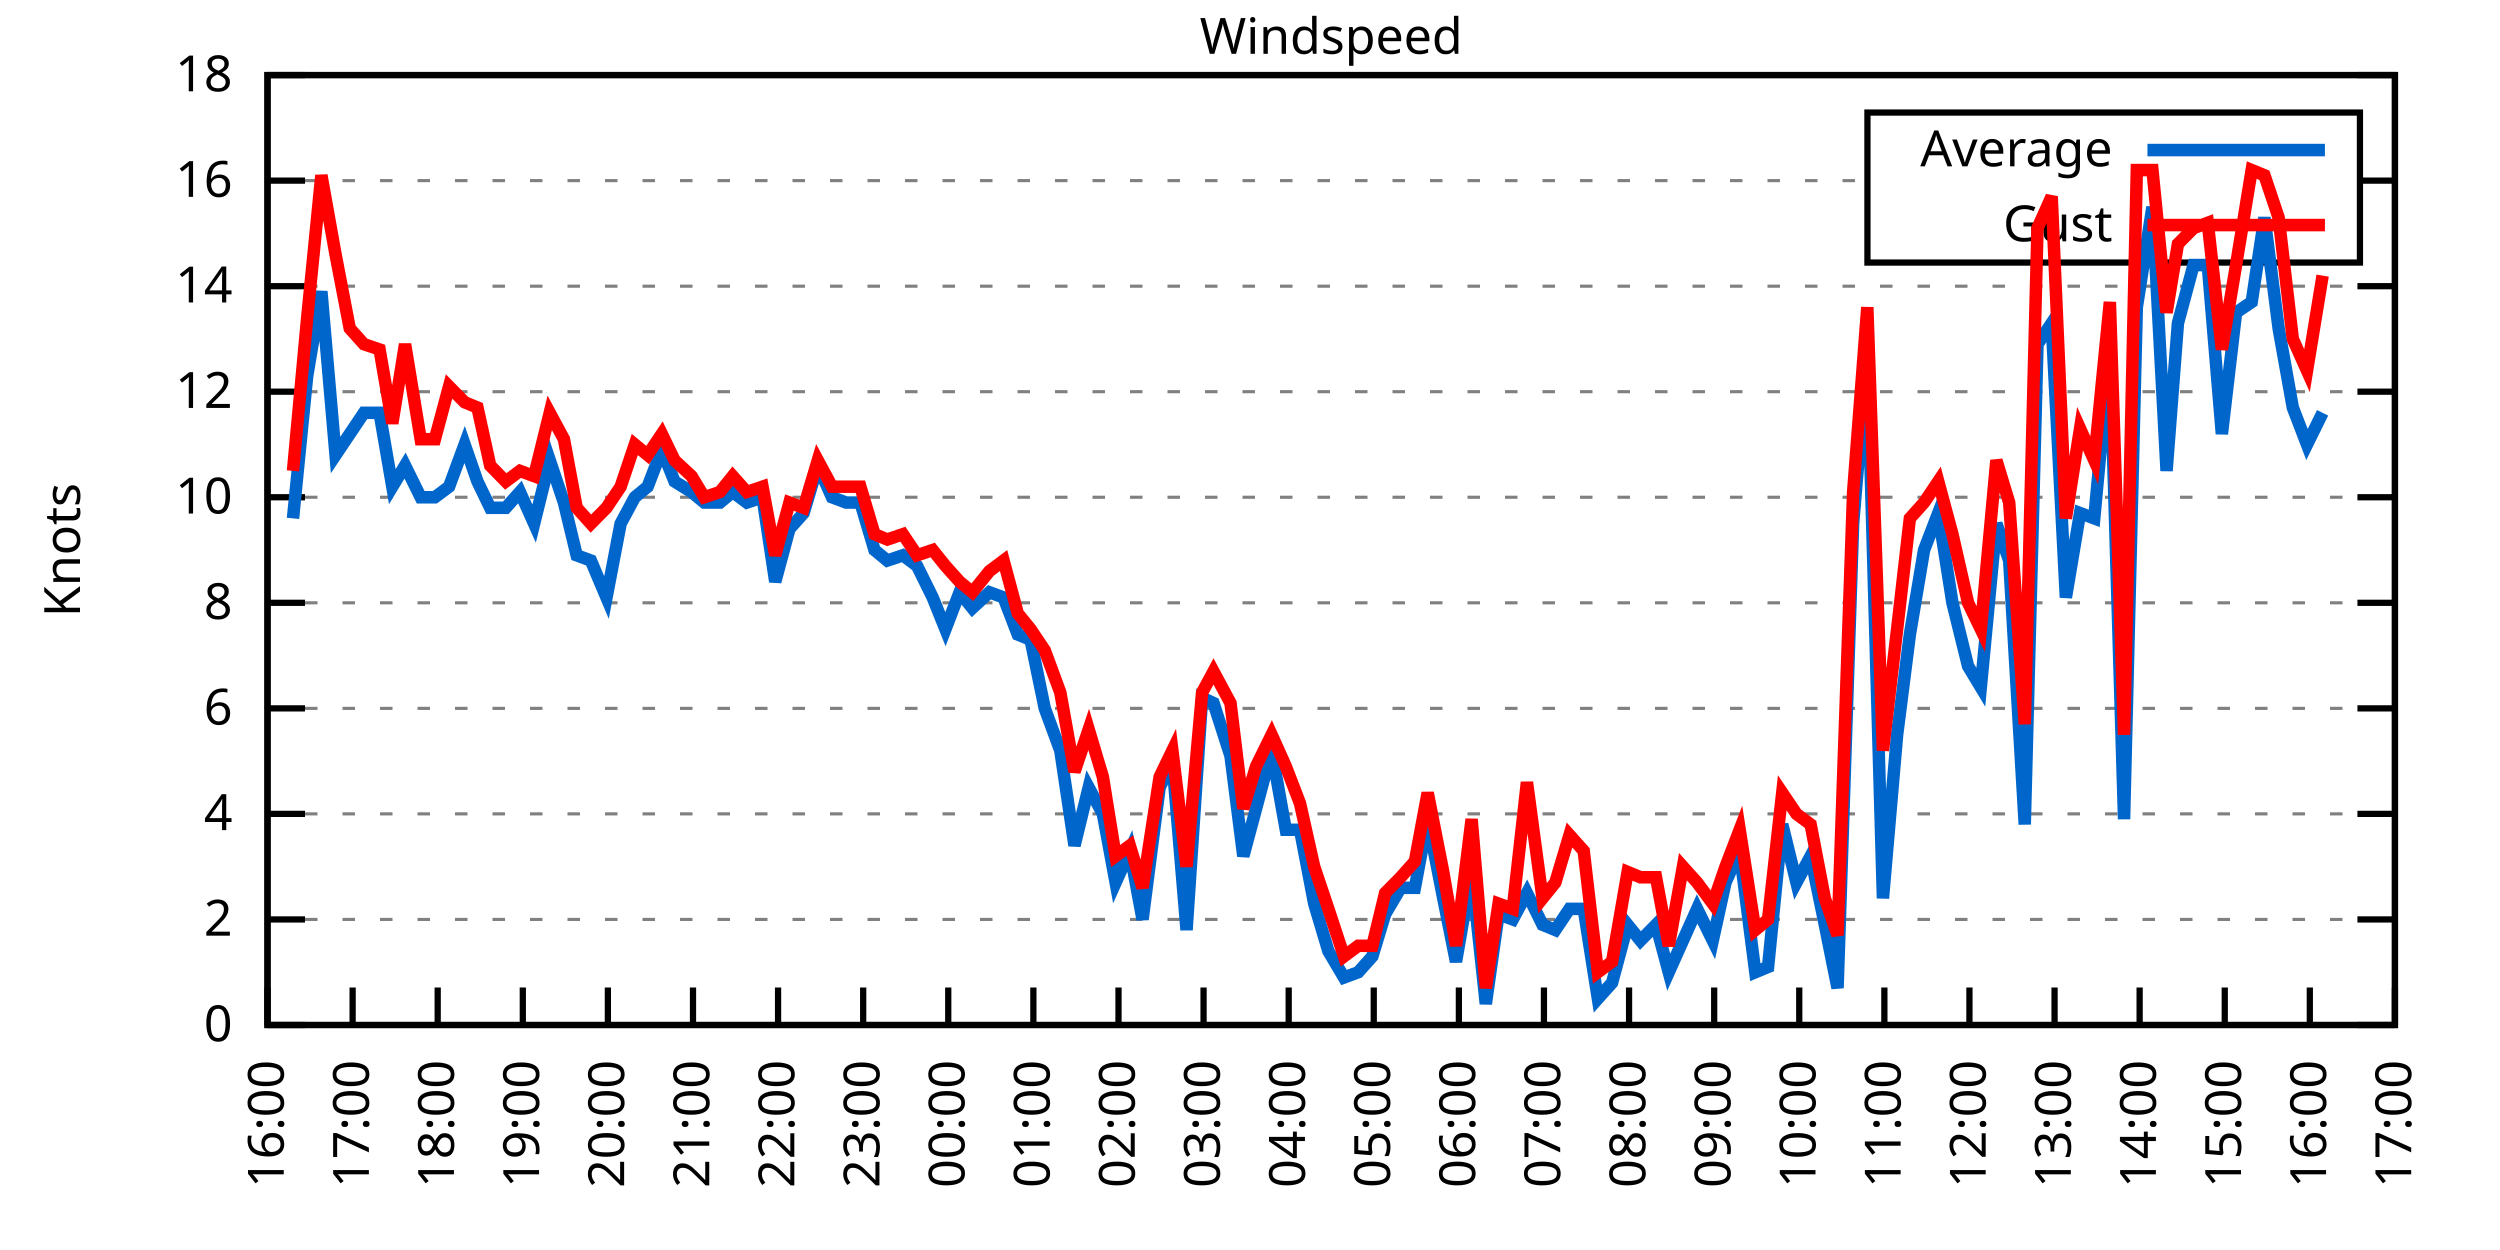
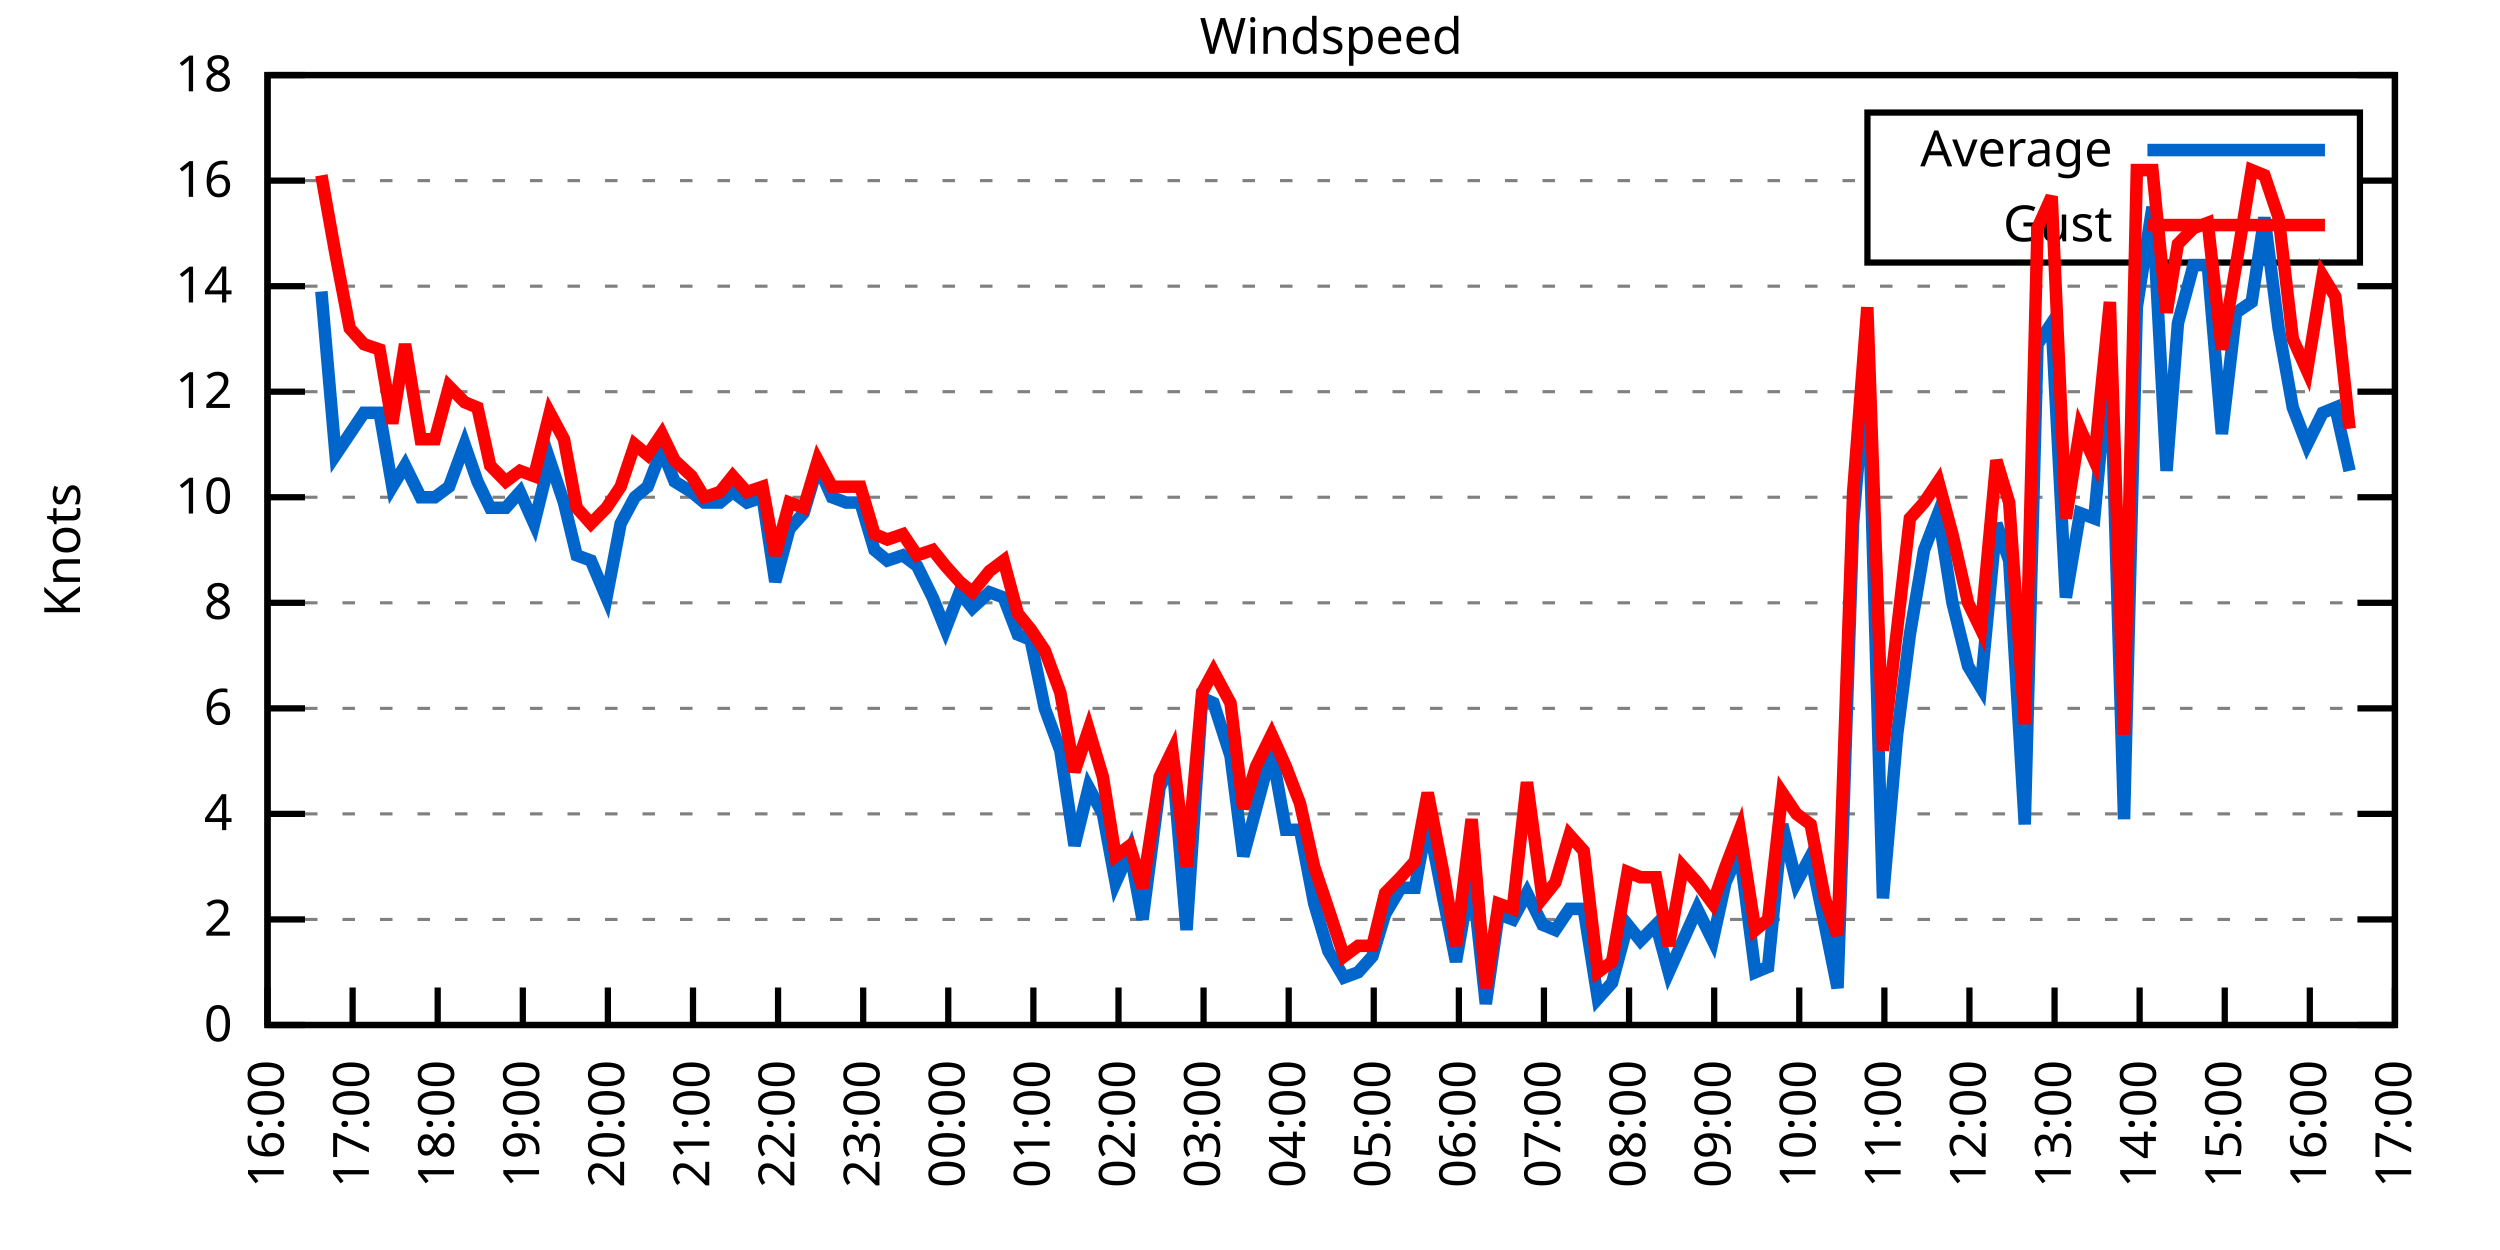
<svg xmlns="http://www.w3.org/2000/svg" xmlns:xlink="http://www.w3.org/1999/xlink" width="400" height="200" viewBox="0 0 400 200">
  <g id="gnuplot_canvas">
    <rect x="0" y="0" width="400" height="200" fill="none" />
    <defs>
      <circle id="gpDot" r="0.5" stroke-width="0.5" stroke="currentColor" />
      <path id="gpPt0" stroke-width="0.333" stroke="currentColor" d="M-1,0 h2 M0,-1 v2" />
      <path id="gpPt1" stroke-width="0.333" stroke="currentColor" d="M-1,-1 L1,1 M1,-1 L-1,1" />
      <path id="gpPt2" stroke-width="0.333" stroke="currentColor" d="M-1,0 L1,0 M0,-1 L0,1 M-1,-1 L1,1 M-1,1 L1,-1" />
      <rect id="gpPt3" stroke-width="0.333" stroke="currentColor" x="-1" y="-1" width="2" height="2" />
      <rect id="gpPt4" stroke-width="0.333" stroke="currentColor" fill="currentColor" x="-1" y="-1" width="2" height="2" />
      <circle id="gpPt5" stroke-width="0.333" stroke="currentColor" cx="0" cy="0" r="1" />
      <use xlink:href="#gpPt5" id="gpPt6" fill="currentColor" stroke="none" />
      <path id="gpPt7" stroke-width="0.333" stroke="currentColor" d="M0,-1.33 L-1.33,0.67 L1.33,0.67 z" />
      <use xlink:href="#gpPt7" id="gpPt8" fill="currentColor" stroke="none" />
      <use xlink:href="#gpPt7" id="gpPt9" stroke="currentColor" transform="rotate(180)" />
      <use xlink:href="#gpPt9" id="gpPt10" fill="currentColor" stroke="none" />
      <use xlink:href="#gpPt3" id="gpPt11" stroke="currentColor" transform="rotate(45)" />
      <use xlink:href="#gpPt11" id="gpPt12" fill="currentColor" stroke="none" />
      <path id="gpPt13" stroke-width="0.333" stroke="currentColor" d="M0,1.330 L1.265,0.411 L0.782,-1.067 L-0.782,-1.076 L-1.265,0.411 z" />
      <use xlink:href="#gpPt13" id="gpPt14" fill="currentColor" stroke="none" />
      <filter id="textbox" filterUnits="objectBoundingBox" x="0" y="0" height="1" width="1">
        <feFlood flood-color="white" flood-opacity="1" result="bgnd" />
        <feComposite in="SourceGraphic" in2="bgnd" operator="atop" />
      </filter>
      <filter id="greybox" filterUnits="objectBoundingBox" x="0" y="0" height="1" width="1">
        <feFlood flood-color="lightgrey" flood-opacity="1" result="grey" />
        <feComposite in="SourceGraphic" in2="grey" operator="atop" />
      </filter>
    </defs>
    <g fill="none" color="white" stroke="currentColor" stroke-width="1.00" stroke-linecap="butt" stroke-linejoin="miter">
</g>
    <g fill="none" color="black" stroke="currentColor" stroke-width="1.00" stroke-linecap="butt" stroke-linejoin="miter">
      <g stroke="none" shape-rendering="crispEdges">
        <polygon fill="rgb(255, 255, 255)" points="42.80,164.00 383.18,164.00 383.18,12.02 42.80,12.02 " />
      </g>
    </g>
    <g fill="none" color="black" stroke="currentColor" stroke-width="1.00" stroke-linecap="butt" stroke-linejoin="miter">
</g>
    <g fill="none" color="black" stroke="black" stroke-width="0.50" stroke-linecap="butt" stroke-linejoin="miter">
</g>
    <g fill="none" color="gray" stroke="currentColor" stroke-width="0.50" stroke-linecap="butt" stroke-linejoin="miter">
      <path stroke="gray" stroke-dasharray="2,4" class="gridline" d="M42.80,164.00 L383.19,164.00  " />
    </g>
    <g fill="none" color="gray" stroke="gray" stroke-width="1.00" stroke-linecap="butt" stroke-linejoin="miter">
</g>
    <g fill="none" color="black" stroke="currentColor" stroke-width="1.00" stroke-linecap="butt" stroke-linejoin="miter">
      <path stroke="black" d="M42.80,164.00 L48.80,164.00 M383.19,164.00 L377.19,164.00  " />
      <g transform="translate(37.20,166.60)" stroke="none" fill="black" font-family="Sans" font-size="8.00" text-anchor="end">
        <text>
          <tspan font-family="Sans"> 0</tspan>
        </text>
      </g>
    </g>
    <g fill="none" color="black" stroke="currentColor" stroke-width="1.00" stroke-linecap="butt" stroke-linejoin="miter">
</g>
    <g fill="none" color="black" stroke="black" stroke-width="0.50" stroke-linecap="butt" stroke-linejoin="miter">
</g>
    <g fill="none" color="gray" stroke="currentColor" stroke-width="0.50" stroke-linecap="butt" stroke-linejoin="miter">
      <path stroke="gray" stroke-dasharray="2,4" class="gridline" d="M42.80,147.11 L383.19,147.11  " />
    </g>
    <g fill="none" color="gray" stroke="gray" stroke-width="1.00" stroke-linecap="butt" stroke-linejoin="miter">
</g>
    <g fill="none" color="black" stroke="currentColor" stroke-width="1.00" stroke-linecap="butt" stroke-linejoin="miter">
      <path stroke="black" d="M42.80,147.11 L48.80,147.11 M383.19,147.11 L377.19,147.11  " />
      <g transform="translate(37.20,149.71)" stroke="none" fill="black" font-family="Sans" font-size="8.00" text-anchor="end">
        <text>
          <tspan font-family="Sans"> 2</tspan>
        </text>
      </g>
    </g>
    <g fill="none" color="black" stroke="currentColor" stroke-width="1.00" stroke-linecap="butt" stroke-linejoin="miter">
</g>
    <g fill="none" color="black" stroke="black" stroke-width="0.50" stroke-linecap="butt" stroke-linejoin="miter">
</g>
    <g fill="none" color="gray" stroke="currentColor" stroke-width="0.50" stroke-linecap="butt" stroke-linejoin="miter">
      <path stroke="gray" stroke-dasharray="2,4" class="gridline" d="M42.80,130.22 L383.19,130.22  " />
    </g>
    <g fill="none" color="gray" stroke="gray" stroke-width="1.00" stroke-linecap="butt" stroke-linejoin="miter">
</g>
    <g fill="none" color="black" stroke="currentColor" stroke-width="1.00" stroke-linecap="butt" stroke-linejoin="miter">
      <path stroke="black" d="M42.80,130.22 L48.80,130.22 M383.19,130.22 L377.19,130.22  " />
      <g transform="translate(37.20,132.82)" stroke="none" fill="black" font-family="Sans" font-size="8.00" text-anchor="end">
        <text>
          <tspan font-family="Sans"> 4</tspan>
        </text>
      </g>
    </g>
    <g fill="none" color="black" stroke="currentColor" stroke-width="1.00" stroke-linecap="butt" stroke-linejoin="miter">
</g>
    <g fill="none" color="black" stroke="black" stroke-width="0.50" stroke-linecap="butt" stroke-linejoin="miter">
</g>
    <g fill="none" color="gray" stroke="currentColor" stroke-width="0.50" stroke-linecap="butt" stroke-linejoin="miter">
      <path stroke="gray" stroke-dasharray="2,4" class="gridline" d="M42.80,113.34 L383.19,113.34  " />
    </g>
    <g fill="none" color="gray" stroke="gray" stroke-width="1.00" stroke-linecap="butt" stroke-linejoin="miter">
</g>
    <g fill="none" color="black" stroke="currentColor" stroke-width="1.00" stroke-linecap="butt" stroke-linejoin="miter">
      <path stroke="black" d="M42.80,113.34 L48.80,113.34 M383.19,113.34 L377.19,113.34  " />
      <g transform="translate(37.20,115.94)" stroke="none" fill="black" font-family="Sans" font-size="8.00" text-anchor="end">
        <text>
          <tspan font-family="Sans"> 6</tspan>
        </text>
      </g>
    </g>
    <g fill="none" color="black" stroke="currentColor" stroke-width="1.00" stroke-linecap="butt" stroke-linejoin="miter">
</g>
    <g fill="none" color="black" stroke="black" stroke-width="0.50" stroke-linecap="butt" stroke-linejoin="miter">
</g>
    <g fill="none" color="gray" stroke="currentColor" stroke-width="0.50" stroke-linecap="butt" stroke-linejoin="miter">
      <path stroke="gray" stroke-dasharray="2,4" class="gridline" d="M42.80,96.45 L383.19,96.45  " />
    </g>
    <g fill="none" color="gray" stroke="gray" stroke-width="1.00" stroke-linecap="butt" stroke-linejoin="miter">
</g>
    <g fill="none" color="black" stroke="currentColor" stroke-width="1.00" stroke-linecap="butt" stroke-linejoin="miter">
      <path stroke="black" d="M42.80,96.45 L48.80,96.45 M383.19,96.45 L377.19,96.45  " />
      <g transform="translate(37.20,99.05)" stroke="none" fill="black" font-family="Sans" font-size="8.00" text-anchor="end">
        <text>
          <tspan font-family="Sans"> 8</tspan>
        </text>
      </g>
    </g>
    <g fill="none" color="black" stroke="currentColor" stroke-width="1.00" stroke-linecap="butt" stroke-linejoin="miter">
</g>
    <g fill="none" color="black" stroke="black" stroke-width="0.50" stroke-linecap="butt" stroke-linejoin="miter">
</g>
    <g fill="none" color="gray" stroke="currentColor" stroke-width="0.50" stroke-linecap="butt" stroke-linejoin="miter">
      <path stroke="gray" stroke-dasharray="2,4" class="gridline" d="M42.80,79.56 L383.19,79.56  " />
    </g>
    <g fill="none" color="gray" stroke="gray" stroke-width="1.00" stroke-linecap="butt" stroke-linejoin="miter">
</g>
    <g fill="none" color="black" stroke="currentColor" stroke-width="1.00" stroke-linecap="butt" stroke-linejoin="miter">
      <path stroke="black" d="M42.80,79.56 L48.80,79.56 M383.19,79.56 L377.19,79.56  " />
      <g transform="translate(37.20,82.16)" stroke="none" fill="black" font-family="Sans" font-size="8.00" text-anchor="end">
        <text>
          <tspan font-family="Sans"> 10</tspan>
        </text>
      </g>
    </g>
    <g fill="none" color="black" stroke="currentColor" stroke-width="1.00" stroke-linecap="butt" stroke-linejoin="miter">
</g>
    <g fill="none" color="black" stroke="black" stroke-width="0.50" stroke-linecap="butt" stroke-linejoin="miter">
</g>
    <g fill="none" color="gray" stroke="currentColor" stroke-width="0.50" stroke-linecap="butt" stroke-linejoin="miter">
      <path stroke="gray" stroke-dasharray="2,4" class="gridline" d="M42.80,62.67 L383.19,62.67  " />
    </g>
    <g fill="none" color="gray" stroke="gray" stroke-width="1.00" stroke-linecap="butt" stroke-linejoin="miter">
</g>
    <g fill="none" color="black" stroke="currentColor" stroke-width="1.00" stroke-linecap="butt" stroke-linejoin="miter">
      <path stroke="black" d="M42.80,62.67 L48.80,62.67 M383.19,62.67 L377.19,62.67  " />
      <g transform="translate(37.20,65.27)" stroke="none" fill="black" font-family="Sans" font-size="8.00" text-anchor="end">
        <text>
          <tspan font-family="Sans"> 12</tspan>
        </text>
      </g>
    </g>
    <g fill="none" color="black" stroke="currentColor" stroke-width="1.00" stroke-linecap="butt" stroke-linejoin="miter">
</g>
    <g fill="none" color="black" stroke="black" stroke-width="0.50" stroke-linecap="butt" stroke-linejoin="miter">
</g>
    <g fill="none" color="gray" stroke="currentColor" stroke-width="0.50" stroke-linecap="butt" stroke-linejoin="miter">
      <path stroke="gray" stroke-dasharray="2,4" class="gridline" d="M42.80,45.79 L383.19,45.79  " />
    </g>
    <g fill="none" color="gray" stroke="gray" stroke-width="1.00" stroke-linecap="butt" stroke-linejoin="miter">
</g>
    <g fill="none" color="black" stroke="currentColor" stroke-width="1.00" stroke-linecap="butt" stroke-linejoin="miter">
      <path stroke="black" d="M42.80,45.79 L48.80,45.79 M383.19,45.79 L377.19,45.79  " />
      <g transform="translate(37.20,48.39)" stroke="none" fill="black" font-family="Sans" font-size="8.00" text-anchor="end">
        <text>
          <tspan font-family="Sans"> 14</tspan>
        </text>
      </g>
    </g>
    <g fill="none" color="black" stroke="currentColor" stroke-width="1.00" stroke-linecap="butt" stroke-linejoin="miter">
</g>
    <g fill="none" color="black" stroke="black" stroke-width="0.50" stroke-linecap="butt" stroke-linejoin="miter">
</g>
    <g fill="none" color="gray" stroke="currentColor" stroke-width="0.50" stroke-linecap="butt" stroke-linejoin="miter">
      <path stroke="gray" stroke-dasharray="2,4" class="gridline" d="M42.80,28.90 L298.79,28.90 M377.59,28.90 L383.19,28.90  " />
    </g>
    <g fill="none" color="gray" stroke="gray" stroke-width="1.00" stroke-linecap="butt" stroke-linejoin="miter">
</g>
    <g fill="none" color="black" stroke="currentColor" stroke-width="1.00" stroke-linecap="butt" stroke-linejoin="miter">
      <path stroke="black" d="M42.80,28.90 L48.80,28.90 M383.19,28.90 L377.19,28.90  " />
      <g transform="translate(37.20,31.50)" stroke="none" fill="black" font-family="Sans" font-size="8.00" text-anchor="end">
        <text>
          <tspan font-family="Sans"> 16</tspan>
        </text>
      </g>
    </g>
    <g fill="none" color="black" stroke="currentColor" stroke-width="1.00" stroke-linecap="butt" stroke-linejoin="miter">
</g>
    <g fill="none" color="black" stroke="black" stroke-width="0.50" stroke-linecap="butt" stroke-linejoin="miter">
</g>
    <g fill="none" color="gray" stroke="currentColor" stroke-width="0.50" stroke-linecap="butt" stroke-linejoin="miter">
      <path stroke="gray" stroke-dasharray="2,4" class="gridline" d="M42.80,12.01 L383.19,12.01  " />
    </g>
    <g fill="none" color="gray" stroke="gray" stroke-width="1.00" stroke-linecap="butt" stroke-linejoin="miter">
</g>
    <g fill="none" color="black" stroke="currentColor" stroke-width="1.00" stroke-linecap="butt" stroke-linejoin="miter">
      <path stroke="black" d="M42.80,12.01 L48.80,12.01 M383.19,12.01 L377.19,12.01  " />
      <g transform="translate(37.20,14.61)" stroke="none" fill="black" font-family="Sans" font-size="8.00" text-anchor="end">
        <text>
          <tspan font-family="Sans"> 18</tspan>
        </text>
      </g>
    </g>
    <g fill="none" color="black" stroke="currentColor" stroke-width="1.00" stroke-linecap="butt" stroke-linejoin="miter">
      <path stroke="black" d="M42.80,164.00 L42.80,158.00  " />
      <g transform="translate(45.40,169.60) rotate(270.00)" stroke="none" fill="black" font-family="Sans" font-size="8.00" text-anchor="end">
        <text>
          <tspan font-family="Sans">16:00</tspan>
        </text>
      </g>
    </g>
    <g fill="none" color="black" stroke="currentColor" stroke-width="1.00" stroke-linecap="butt" stroke-linejoin="miter">
      <path stroke="black" d="M56.42,164.00 L56.42,158.00  " />
      <g transform="translate(59.02,169.60) rotate(270.00)" stroke="none" fill="black" font-family="Sans" font-size="8.00" text-anchor="end">
        <text>
          <tspan font-family="Sans">17:00</tspan>
        </text>
      </g>
    </g>
    <g fill="none" color="black" stroke="currentColor" stroke-width="1.00" stroke-linecap="butt" stroke-linejoin="miter">
      <path stroke="black" d="M70.03,164.00 L70.03,158.00  " />
      <g transform="translate(72.63,169.60) rotate(270.00)" stroke="none" fill="black" font-family="Sans" font-size="8.00" text-anchor="end">
        <text>
          <tspan font-family="Sans">18:00</tspan>
        </text>
      </g>
    </g>
    <g fill="none" color="black" stroke="currentColor" stroke-width="1.00" stroke-linecap="butt" stroke-linejoin="miter">
      <path stroke="black" d="M83.65,164.00 L83.65,158.00  " />
      <g transform="translate(86.25,169.60) rotate(270.00)" stroke="none" fill="black" font-family="Sans" font-size="8.00" text-anchor="end">
        <text>
          <tspan font-family="Sans">19:00</tspan>
        </text>
      </g>
    </g>
    <g fill="none" color="black" stroke="currentColor" stroke-width="1.00" stroke-linecap="butt" stroke-linejoin="miter">
      <path stroke="black" d="M97.26,164.00 L97.26,158.00  " />
      <g transform="translate(99.86,169.60) rotate(270.00)" stroke="none" fill="black" font-family="Sans" font-size="8.00" text-anchor="end">
        <text>
          <tspan font-family="Sans">20:00</tspan>
        </text>
      </g>
    </g>
    <g fill="none" color="black" stroke="currentColor" stroke-width="1.00" stroke-linecap="butt" stroke-linejoin="miter">
      <path stroke="black" d="M110.88,164.00 L110.88,158.00  " />
      <g transform="translate(113.48,169.60) rotate(270.00)" stroke="none" fill="black" font-family="Sans" font-size="8.00" text-anchor="end">
        <text>
          <tspan font-family="Sans">21:00</tspan>
        </text>
      </g>
    </g>
    <g fill="none" color="black" stroke="currentColor" stroke-width="1.00" stroke-linecap="butt" stroke-linejoin="miter">
      <path stroke="black" d="M124.49,164.00 L124.49,158.00  " />
      <g transform="translate(127.09,169.60) rotate(270.00)" stroke="none" fill="black" font-family="Sans" font-size="8.00" text-anchor="end">
        <text>
          <tspan font-family="Sans">22:00</tspan>
        </text>
      </g>
    </g>
    <g fill="none" color="black" stroke="currentColor" stroke-width="1.00" stroke-linecap="butt" stroke-linejoin="miter">
      <path stroke="black" d="M138.11,164.00 L138.11,158.00  " />
      <g transform="translate(140.71,169.60) rotate(270.00)" stroke="none" fill="black" font-family="Sans" font-size="8.00" text-anchor="end">
        <text>
          <tspan font-family="Sans">23:00</tspan>
        </text>
      </g>
    </g>
    <g fill="none" color="black" stroke="currentColor" stroke-width="1.00" stroke-linecap="butt" stroke-linejoin="miter">
      <path stroke="black" d="M151.72,164.00 L151.72,158.00  " />
      <g transform="translate(154.32,169.60) rotate(270.00)" stroke="none" fill="black" font-family="Sans" font-size="8.00" text-anchor="end">
        <text>
          <tspan font-family="Sans">00:00</tspan>
        </text>
      </g>
    </g>
    <g fill="none" color="black" stroke="currentColor" stroke-width="1.00" stroke-linecap="butt" stroke-linejoin="miter">
      <path stroke="black" d="M165.34,164.00 L165.34,158.00  " />
      <g transform="translate(167.94,169.60) rotate(270.00)" stroke="none" fill="black" font-family="Sans" font-size="8.00" text-anchor="end">
        <text>
          <tspan font-family="Sans">01:00</tspan>
        </text>
      </g>
    </g>
    <g fill="none" color="black" stroke="currentColor" stroke-width="1.00" stroke-linecap="butt" stroke-linejoin="miter">
      <path stroke="black" d="M178.96,164.00 L178.96,158.00  " />
      <g transform="translate(181.56,169.60) rotate(270.00)" stroke="none" fill="black" font-family="Sans" font-size="8.00" text-anchor="end">
        <text>
          <tspan font-family="Sans">02:00</tspan>
        </text>
      </g>
    </g>
    <g fill="none" color="black" stroke="currentColor" stroke-width="1.00" stroke-linecap="butt" stroke-linejoin="miter">
      <path stroke="black" d="M192.57,164.00 L192.57,158.00  " />
      <g transform="translate(195.17,169.60) rotate(270.00)" stroke="none" fill="black" font-family="Sans" font-size="8.00" text-anchor="end">
        <text>
          <tspan font-family="Sans">03:00</tspan>
        </text>
      </g>
    </g>
    <g fill="none" color="black" stroke="currentColor" stroke-width="1.00" stroke-linecap="butt" stroke-linejoin="miter">
      <path stroke="black" d="M206.19,164.00 L206.19,158.00  " />
      <g transform="translate(208.79,169.60) rotate(270.00)" stroke="none" fill="black" font-family="Sans" font-size="8.00" text-anchor="end">
        <text>
          <tspan font-family="Sans">04:00</tspan>
        </text>
      </g>
    </g>
    <g fill="none" color="black" stroke="currentColor" stroke-width="1.00" stroke-linecap="butt" stroke-linejoin="miter">
      <path stroke="black" d="M219.80,164.00 L219.80,158.00  " />
      <g transform="translate(222.40,169.60) rotate(270.00)" stroke="none" fill="black" font-family="Sans" font-size="8.00" text-anchor="end">
        <text>
          <tspan font-family="Sans">05:00</tspan>
        </text>
      </g>
    </g>
    <g fill="none" color="black" stroke="currentColor" stroke-width="1.00" stroke-linecap="butt" stroke-linejoin="miter">
      <path stroke="black" d="M233.42,164.00 L233.42,158.00  " />
      <g transform="translate(236.02,169.60) rotate(270.00)" stroke="none" fill="black" font-family="Sans" font-size="8.00" text-anchor="end">
        <text>
          <tspan font-family="Sans">06:00</tspan>
        </text>
      </g>
    </g>
    <g fill="none" color="black" stroke="currentColor" stroke-width="1.00" stroke-linecap="butt" stroke-linejoin="miter">
      <path stroke="black" d="M247.03,164.00 L247.03,158.00  " />
      <g transform="translate(249.63,169.60) rotate(270.00)" stroke="none" fill="black" font-family="Sans" font-size="8.00" text-anchor="end">
        <text>
          <tspan font-family="Sans">07:00</tspan>
        </text>
      </g>
    </g>
    <g fill="none" color="black" stroke="currentColor" stroke-width="1.00" stroke-linecap="butt" stroke-linejoin="miter">
      <path stroke="black" d="M260.65,164.00 L260.65,158.00  " />
      <g transform="translate(263.25,169.60) rotate(270.00)" stroke="none" fill="black" font-family="Sans" font-size="8.00" text-anchor="end">
        <text>
          <tspan font-family="Sans">08:00</tspan>
        </text>
      </g>
    </g>
    <g fill="none" color="black" stroke="currentColor" stroke-width="1.00" stroke-linecap="butt" stroke-linejoin="miter">
      <path stroke="black" d="M274.27,164.00 L274.27,158.00  " />
      <g transform="translate(276.87,169.60) rotate(270.00)" stroke="none" fill="black" font-family="Sans" font-size="8.00" text-anchor="end">
        <text>
          <tspan font-family="Sans">09:00</tspan>
        </text>
      </g>
    </g>
    <g fill="none" color="black" stroke="currentColor" stroke-width="1.00" stroke-linecap="butt" stroke-linejoin="miter">
      <path stroke="black" d="M287.88,164.00 L287.88,158.00  " />
      <g transform="translate(290.48,169.60) rotate(270.00)" stroke="none" fill="black" font-family="Sans" font-size="8.00" text-anchor="end">
        <text>
          <tspan font-family="Sans">10:00</tspan>
        </text>
      </g>
    </g>
    <g fill="none" color="black" stroke="currentColor" stroke-width="1.00" stroke-linecap="butt" stroke-linejoin="miter">
      <path stroke="black" d="M301.50,164.00 L301.50,158.00  " />
      <g transform="translate(304.10,169.60) rotate(270.00)" stroke="none" fill="black" font-family="Sans" font-size="8.00" text-anchor="end">
        <text>
          <tspan font-family="Sans">11:00</tspan>
        </text>
      </g>
    </g>
    <g fill="none" color="black" stroke="currentColor" stroke-width="1.00" stroke-linecap="butt" stroke-linejoin="miter">
      <path stroke="black" d="M315.11,164.00 L315.11,158.00  " />
      <g transform="translate(317.71,169.60) rotate(270.00)" stroke="none" fill="black" font-family="Sans" font-size="8.00" text-anchor="end">
        <text>
          <tspan font-family="Sans">12:00</tspan>
        </text>
      </g>
    </g>
    <g fill="none" color="black" stroke="currentColor" stroke-width="1.00" stroke-linecap="butt" stroke-linejoin="miter">
      <path stroke="black" d="M328.73,164.00 L328.73,158.00  " />
      <g transform="translate(331.33,169.60) rotate(270.00)" stroke="none" fill="black" font-family="Sans" font-size="8.00" text-anchor="end">
        <text>
          <tspan font-family="Sans">13:00</tspan>
        </text>
      </g>
    </g>
    <g fill="none" color="black" stroke="currentColor" stroke-width="1.00" stroke-linecap="butt" stroke-linejoin="miter">
      <path stroke="black" d="M342.34,164.00 L342.34,158.00  " />
      <g transform="translate(344.94,169.60) rotate(270.00)" stroke="none" fill="black" font-family="Sans" font-size="8.00" text-anchor="end">
        <text>
          <tspan font-family="Sans">14:00</tspan>
        </text>
      </g>
    </g>
    <g fill="none" color="black" stroke="currentColor" stroke-width="1.00" stroke-linecap="butt" stroke-linejoin="miter">
      <path stroke="black" d="M355.96,164.00 L355.96,158.00  " />
      <g transform="translate(358.56,169.60) rotate(270.00)" stroke="none" fill="black" font-family="Sans" font-size="8.00" text-anchor="end">
        <text>
          <tspan font-family="Sans">15:00</tspan>
        </text>
      </g>
    </g>
    <g fill="none" color="black" stroke="currentColor" stroke-width="1.00" stroke-linecap="butt" stroke-linejoin="miter">
      <path stroke="black" d="M369.57,164.00 L369.57,158.00  " />
      <g transform="translate(372.17,169.60) rotate(270.00)" stroke="none" fill="black" font-family="Sans" font-size="8.00" text-anchor="end">
        <text>
          <tspan font-family="Sans">16:00</tspan>
        </text>
      </g>
    </g>
    <g fill="none" color="black" stroke="currentColor" stroke-width="1.00" stroke-linecap="butt" stroke-linejoin="miter">
      <path stroke="black" d="M383.19,164.00 L383.19,158.00  " />
      <g transform="translate(385.79,169.60) rotate(270.00)" stroke="none" fill="black" font-family="Sans" font-size="8.00" text-anchor="end">
        <text>
          <tspan font-family="Sans">17:00</tspan>
        </text>
      </g>
    </g>
    <g fill="none" color="black" stroke="currentColor" stroke-width="1.00" stroke-linecap="butt" stroke-linejoin="miter">
</g>
    <g fill="none" color="black" stroke="currentColor" stroke-width="1.00" stroke-linecap="butt" stroke-linejoin="miter">
      <path stroke="black" d="M42.80,12.01 L42.80,164.00 L383.19,164.00 L383.19,12.01 L42.80,12.01 Z  " />
    </g>
    <g fill="none" color="black" stroke="currentColor" stroke-width="1.00" stroke-linecap="butt" stroke-linejoin="miter">
</g>
    <g fill="none" color="black" stroke="currentColor" stroke-width="1.00" stroke-linecap="butt" stroke-linejoin="miter">
      <path stroke="black" d="M298.79,42.01 L298.79,18.01 L377.59,18.01 L377.59,42.01 L298.79,42.01 Z  " />
    </g>
    <g id="Windspeed_plot_1">
      <g fill="none" color="white" stroke="black" stroke-width="2.00" stroke-linecap="butt" stroke-linejoin="miter">
</g>
      <g fill="none" color="black" stroke="currentColor" stroke-width="2.00" stroke-linecap="butt" stroke-linejoin="miter">
        <g transform="translate(337.99,26.61)" stroke="none" fill="black" font-family="Sans" font-size="8.00" text-anchor="end">
          <text>
            <tspan font-family="Sans">Average</tspan>
          </text>
        </g>
      </g>
      <g fill="none" color="black" stroke="currentColor" stroke-width="2.00" stroke-linecap="butt" stroke-linejoin="miter">
-         <path stroke="rgb(  0, 102, 204)" d="M343.59,24.01 L371.99,24.01 M46.88,82.94 L49.15,60.14 L51.42,46.63 L53.69,72.81 L55.96,69.43 L58.23,66.05   L60.73,66.05 L62.77,77.87 L64.81,74.49 L67.31,79.56 L69.58,79.56 L71.85,77.87 L74.34,71.12 L76.39,77.03   L78.43,81.25 L80.92,81.25 L83.19,78.72 L85.46,83.78 L87.96,73.65 L90.23,80.41 L92.27,88.85 L94.54,89.69   L97.04,95.60 L99.30,83.78 L101.57,79.56 L103.62,77.87 L105.89,71.96 L107.93,77.03 L110.65,78.72 L112.69,80.41   L115.19,80.41 L117.23,78.72 L119.50,80.41 L122.00,79.56 L124.04,93.07 L126.31,84.63 L128.58,82.09 L130.85,74.49   L133.12,79.56 L135.39,80.41 L137.66,80.41 L139.92,88.00 L141.97,89.69 L144.46,88.85 L146.73,90.54 L149.23,95.60   L151.27,100.67 L153.54,94.76 L155.58,97.29 L158.31,94.76 L160.57,95.60 L162.84,101.52 L164.89,102.36 L167.16,113.34   L169.65,120.09 L171.92,135.29 L174.19,126.00 L176.46,130.22 L178.50,141.20 L180.77,136.14 L182.81,147.11 L185.54,126.00   L187.58,121.78 L189.85,148.80 L192.34,111.65 L194.16,112.49 L196.88,120.94 L198.93,136.98 L200.97,129.38 L203.46,120.09   L205.73,132.76 L208.00,132.76 L210.27,144.58 L212.54,152.18 L215.04,156.40 L217.31,155.56 L219.58,153.02 L221.62,146.27   L224.11,142.05 L226.38,142.05 L228.43,131.07 L230.92,143.73 L232.96,153.87 L235.46,139.51 L237.73,160.62 L239.77,146.27   L242.04,147.11 L244.31,142.89 L246.81,147.96 L248.85,148.80 L251.12,145.42 L253.39,145.42 L255.66,159.78 L257.93,157.24   L260.42,147.96 L262.47,150.49 L264.96,147.96 L267.00,155.56 L269.27,150.49 L271.54,145.42 L274.04,150.49 L276.08,141.20   L278.35,136.14 L280.85,155.56 L282.89,154.71 L285.16,131.91 L287.43,141.20 L289.70,136.98 L291.97,147.96 L294.01,158.09   L296.50,83.78 L298.77,56.76 L301.27,143.73 L303.54,117.56 L305.58,101.52 L307.85,88.00 L310.12,82.09 L312.39,96.45   L314.89,106.58 L316.93,109.96 L319.42,83.78 L321.47,89.69 L323.96,131.91 L326.00,55.07 L328.27,51.70 L330.54,95.60   L332.81,82.09 L335.08,82.94 L337.58,55.92 L339.85,131.07 L341.89,49.16 L344.39,33.12 L346.65,75.34 L348.47,51.70   L350.97,42.41 L353.24,42.41 L355.50,69.43 L357.77,50.01 L360.27,48.32 L362.31,34.81 L364.58,52.54 L366.85,65.21   L369.12,71.12 L371.62,66.05  " />
+         <path stroke="rgb(  0, 102, 204)" d="M343.59,24.01 L371.99,24.01 M51.42,46.63 L53.69,72.81 L55.96,69.43 L58.23,66.05 L60.73,66.05 L62.77,77.87   L64.81,74.49 L67.31,79.56 L69.58,79.56 L71.85,77.87 L74.34,71.12 L76.39,77.03 L78.43,81.25 L80.92,81.25   L83.19,78.72 L85.46,83.78 L87.96,73.65 L90.23,80.41 L92.27,88.85 L94.54,89.69 L97.04,95.60 L99.30,83.78   L101.57,79.56 L103.62,77.87 L105.89,71.96 L107.93,77.03 L110.65,78.72 L112.69,80.41 L115.19,80.41 L117.23,78.72   L119.50,80.41 L122.00,79.56 L124.04,93.07 L126.31,84.63 L128.58,82.09 L130.85,74.49 L133.12,79.56 L135.39,80.41   L137.66,80.41 L139.92,88.00 L141.97,89.69 L144.46,88.85 L146.73,90.54 L149.23,95.60 L151.27,100.67 L153.54,94.76   L155.58,97.29 L158.31,94.76 L160.57,95.60 L162.84,101.52 L164.89,102.36 L167.16,113.34 L169.65,120.09 L171.92,135.29   L174.19,126.00 L176.46,130.22 L178.50,141.20 L180.77,136.14 L182.81,147.11 L185.54,126.00 L187.58,121.78 L189.85,148.80   L192.34,111.65 L194.16,112.49 L196.88,120.94 L198.93,136.98 L200.97,129.38 L203.46,120.09 L205.73,132.76 L208.00,132.76   L210.27,144.58 L212.54,152.18 L215.04,156.40 L217.31,155.56 L219.58,153.02 L221.62,146.27 L224.11,142.05 L226.38,142.05   L228.43,131.07 L230.92,143.73 L232.96,153.87 L235.46,139.51 L237.73,160.62 L239.77,146.27 L242.04,147.11 L244.31,142.89   L246.81,147.96 L248.85,148.80 L251.12,145.42 L253.39,145.42 L255.66,159.78 L257.93,157.24 L260.42,147.96 L262.47,150.49   L264.96,147.96 L267.00,155.56 L269.27,150.49 L271.54,145.42 L274.04,150.49 L276.08,141.20 L278.35,136.14 L280.85,155.56   L282.89,154.71 L285.16,131.91 L287.43,141.20 L289.70,136.98 L291.97,147.96 L294.01,158.09 L296.50,83.78 L298.77,56.76   L301.27,143.73 L303.54,117.56 L305.58,101.52 L307.85,88.00 L310.12,82.09 L312.39,96.45 L314.89,106.58 L316.93,109.96   L319.42,83.78 L321.47,89.69 L323.96,131.91 L326.00,55.07 L328.27,51.70 L330.54,95.60 L332.81,82.09 L335.08,82.94   L337.58,55.92 L339.85,131.07 L341.89,49.16 L344.39,33.12 L346.65,75.34 L348.47,51.70 L350.97,42.41 L353.24,42.41   L355.50,69.43 L357.77,50.01 L360.27,48.32 L362.31,34.81 L364.58,52.54 L366.85,65.21 L369.12,71.12 L371.62,66.05   L373.66,65.21 L375.93,75.34  " />
      </g>
    </g>
    <g id="Windspeed_plot_2">
      <g fill="none" color="black" stroke="currentColor" stroke-width="2.00" stroke-linecap="butt" stroke-linejoin="miter">
        <g transform="translate(337.99,38.61)" stroke="none" fill="black" font-family="Sans" font-size="8.00" text-anchor="end">
          <text>
            <tspan font-family="Sans">Gust</tspan>
          </text>
        </g>
      </g>
      <g fill="none" color="black" stroke="currentColor" stroke-width="2.00" stroke-linecap="butt" stroke-linejoin="miter">
-         <path stroke="rgb(255,   0,   0)" d="M343.59,36.01 L371.99,36.01 M46.88,75.34 L49.15,50.85 L51.42,28.05 L53.69,40.72 L55.96,52.54 L58.23,55.07   L60.73,55.92 L62.77,67.74 L64.81,55.07 L67.31,70.27 L69.58,70.27 L71.85,61.83 L74.34,64.36 L76.39,65.21   L78.43,74.49 L80.92,77.03 L83.19,75.34 L85.46,76.18 L87.96,66.05 L90.23,70.27 L92.27,81.25 L94.54,83.78   L97.04,81.25 L99.30,77.87 L101.57,71.12 L103.62,72.81 L105.89,69.43 L107.93,73.65 L110.65,76.18 L112.69,79.56   L115.19,78.72 L117.23,76.18 L119.50,78.72 L122.00,77.87 L124.04,88.85 L126.31,80.41 L128.58,81.25 L130.85,73.65   L133.12,77.87 L135.39,77.87 L137.66,77.87 L139.92,85.47 L141.97,86.32 L144.46,85.47 L146.73,88.85 L149.23,88.00   L151.27,90.54 L153.54,93.07 L155.58,94.76 L158.31,91.38 L160.57,89.69 L162.84,98.14 L164.89,100.67 L167.16,104.05   L169.65,110.80 L171.92,123.47 L174.19,116.71 L176.46,124.31 L178.50,136.98 L180.77,135.29 L182.81,142.05 L185.54,124.31   L187.58,120.09 L189.85,138.67 L192.34,110.80 L194.16,107.43 L196.88,112.49 L198.93,129.38 L200.97,122.62 L203.46,117.56   L205.73,122.62 L208.00,128.54 L210.27,138.67 L212.54,145.42 L215.04,153.02 L217.31,151.33 L219.58,151.33 L221.62,142.89   L224.11,140.36 L226.38,137.82 L228.43,126.85 L230.92,139.51 L232.96,151.33 L235.46,131.07 L237.73,158.09 L239.77,144.58   L242.04,145.42 L244.31,125.16 L246.81,143.73 L248.85,141.20 L251.12,133.60 L253.39,136.14 L255.66,155.56 L257.93,153.87   L260.42,139.51 L262.47,140.36 L264.96,140.36 L267.00,151.33 L269.27,138.67 L271.54,141.20 L274.04,144.58 L276.08,138.67   L278.35,132.76 L280.85,148.80 L282.89,147.11 L285.16,126.85 L287.43,130.22 L289.70,131.91 L291.97,143.73 L294.01,149.65   L296.50,78.72 L298.77,49.16 L301.27,120.09 L303.54,100.67 L305.58,82.94 L307.85,80.41 L310.12,77.03 L312.39,85.47   L314.89,96.45 L316.93,100.67 L319.42,73.65 L321.47,80.41 L323.96,115.87 L326.00,36.50 L328.27,31.43 L330.54,82.94   L332.81,68.58 L335.08,73.65 L337.58,48.32 L339.85,117.56 L341.89,27.21 L344.39,27.21 L346.65,50.01 L348.47,39.03   L350.97,36.50 L353.24,35.65 L355.50,55.92 L357.77,42.41 L360.27,27.21 L362.31,28.05 L364.58,34.81 L366.85,54.23   L369.12,59.30 L371.62,44.10  " />
+         <path stroke="rgb(255,   0,   0)" d="M343.59,36.01 L371.99,36.01 M51.42,28.05 L53.69,40.72 L55.96,52.54 L58.23,55.07 L60.73,55.92 L62.77,67.74   L64.81,55.07 L67.31,70.27 L69.58,70.27 L71.85,61.83 L74.34,64.36 L76.39,65.21 L78.43,74.49 L80.92,77.03   L83.19,75.34 L85.46,76.18 L87.96,66.05 L90.23,70.27 L92.27,81.25 L94.54,83.78 L97.04,81.25 L99.30,77.87   L101.57,71.12 L103.62,72.81 L105.89,69.43 L107.93,73.65 L110.65,76.18 L112.69,79.56 L115.19,78.72 L117.23,76.18   L119.50,78.72 L122.00,77.87 L124.04,88.85 L126.31,80.41 L128.58,81.25 L130.85,73.65 L133.12,77.87 L135.39,77.87   L137.66,77.87 L139.92,85.47 L141.97,86.32 L144.46,85.47 L146.73,88.85 L149.23,88.00 L151.27,90.54 L153.54,93.07   L155.58,94.76 L158.31,91.38 L160.57,89.69 L162.84,98.14 L164.89,100.67 L167.16,104.05 L169.65,110.80 L171.92,123.47   L174.19,116.71 L176.46,124.31 L178.50,136.98 L180.77,135.29 L182.81,142.05 L185.54,124.31 L187.58,120.09 L189.85,138.67   L192.34,110.80 L194.16,107.43 L196.88,112.49 L198.93,129.38 L200.97,122.62 L203.46,117.56 L205.73,122.62 L208.00,128.54   L210.27,138.67 L212.54,145.42 L215.04,153.02 L217.31,151.33 L219.58,151.33 L221.62,142.89 L224.11,140.36 L226.38,137.82   L228.43,126.85 L230.92,139.51 L232.96,151.33 L235.46,131.07 L237.73,158.09 L239.77,144.58 L242.04,145.42 L244.31,125.16   L246.81,143.73 L248.85,141.20 L251.12,133.60 L253.39,136.14 L255.66,155.56 L257.93,153.87 L260.42,139.51 L262.47,140.36   L264.96,140.36 L267.00,151.33 L269.27,138.67 L271.54,141.20 L274.04,144.58 L276.08,138.67 L278.35,132.76 L280.85,148.80   L282.89,147.11 L285.16,126.85 L287.43,130.22 L289.70,131.91 L291.97,143.73 L294.01,149.65 L296.50,78.72 L298.77,49.16   L301.27,120.09 L303.54,100.67 L305.58,82.94 L307.85,80.41 L310.12,77.03 L312.39,85.47 L314.89,96.45 L316.93,100.67   L319.42,73.65 L321.47,80.41 L323.96,115.87 L326.00,36.50 L328.27,31.43 L330.54,82.94 L332.81,68.58 L335.08,73.65   L337.58,48.32 L339.85,117.56 L341.89,27.21 L344.39,27.21 L346.65,50.01 L348.47,39.03 L350.97,36.50 L353.24,35.65   L355.50,55.92 L357.77,42.41 L360.27,27.21 L362.31,28.05 L364.58,34.81 L366.85,54.23 L369.12,59.30 L371.62,44.10   L373.66,47.47 L375.93,68.58  " />
      </g>
    </g>
    <g fill="none" color="black" stroke="currentColor" stroke-width="2.00" stroke-linecap="butt" stroke-linejoin="miter">
</g>
    <g fill="none" color="black" stroke="black" stroke-width="1.00" stroke-linecap="butt" stroke-linejoin="miter">
</g>
    <g fill="none" color="black" stroke="currentColor" stroke-width="1.00" stroke-linecap="butt" stroke-linejoin="miter">
      <path stroke="black" d="M42.80,12.01 L42.80,164.00 L383.19,164.00 L383.19,12.01 L42.80,12.01 Z  " />
      <g transform="translate(12.80,88.01) rotate(270.00)" stroke="none" fill="black" font-family="Sans" font-size="8.00" text-anchor="middle">
        <text>
          <tspan font-family="Sans">Knots</tspan>
        </text>
      </g>
    </g>
    <g fill="none" color="black" stroke="currentColor" stroke-width="1.00" stroke-linecap="butt" stroke-linejoin="miter">
</g>
    <g fill="none" color="black" stroke="currentColor" stroke-width="1.00" stroke-linecap="butt" stroke-linejoin="miter">
      <g transform="translate(212.99,8.61)" stroke="none" fill="black" font-family="Sans" font-size="8.00" text-anchor="middle">
        <text>
          <tspan font-family="Sans">Windspeed</tspan>
        </text>
      </g>
    </g>
    <g fill="none" color="black" stroke="currentColor" stroke-width="1.00" stroke-linecap="butt" stroke-linejoin="miter">
</g>
  </g>
</svg>
